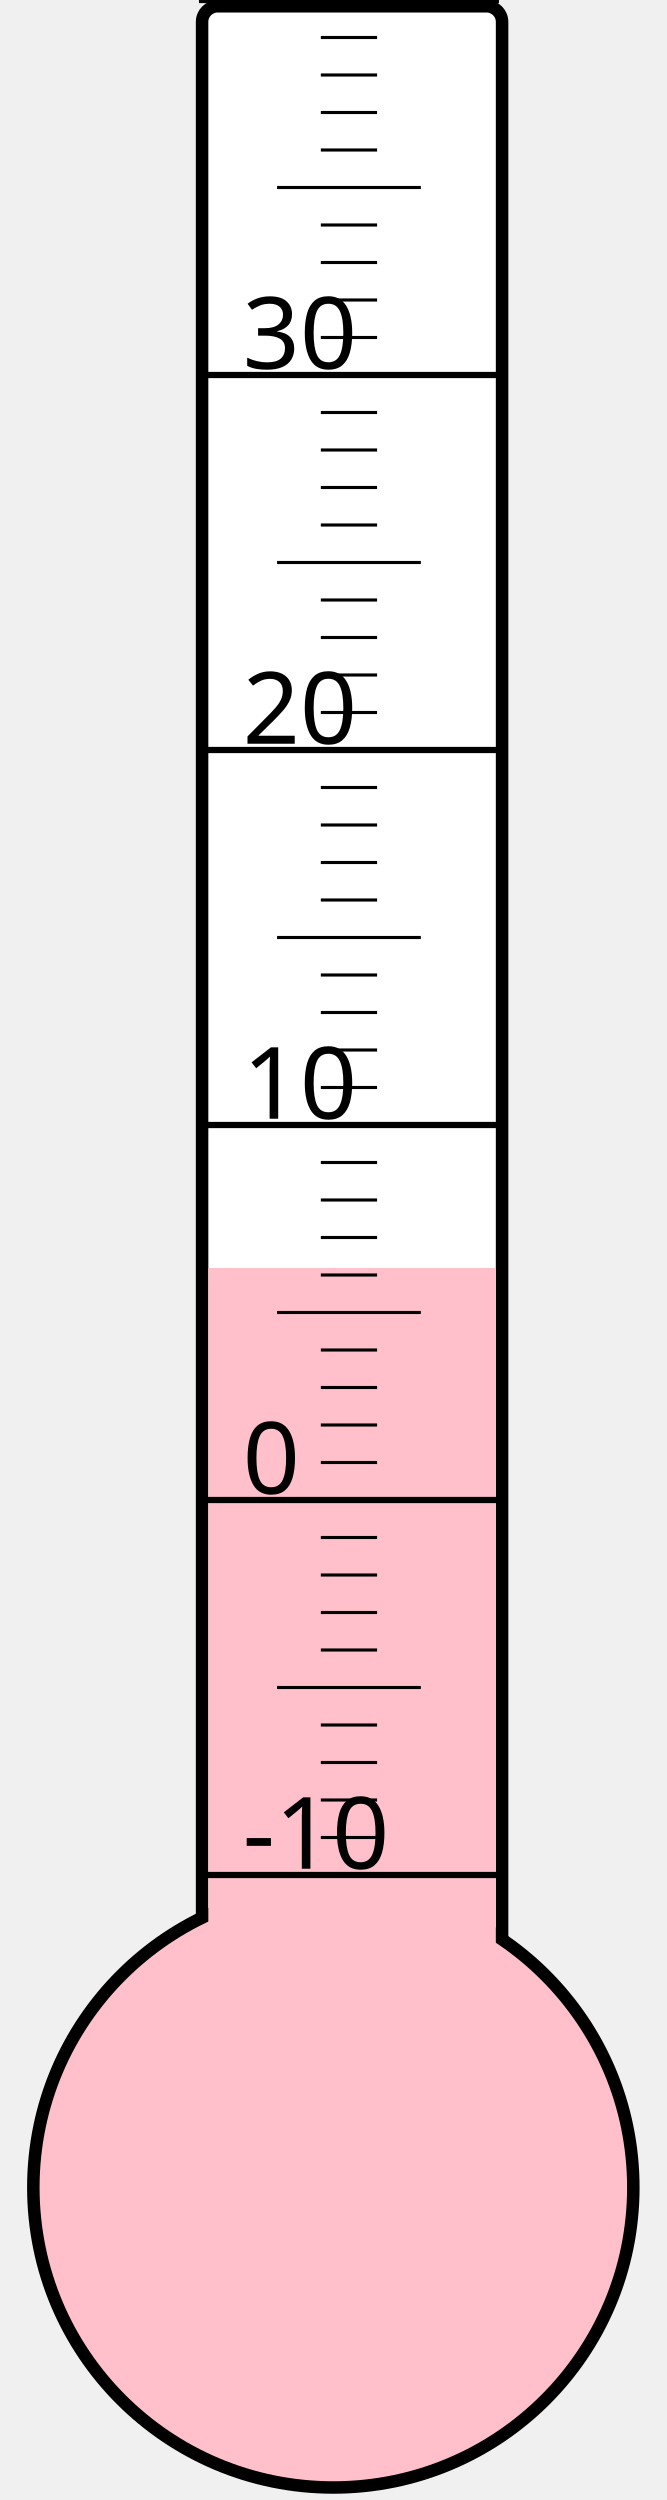
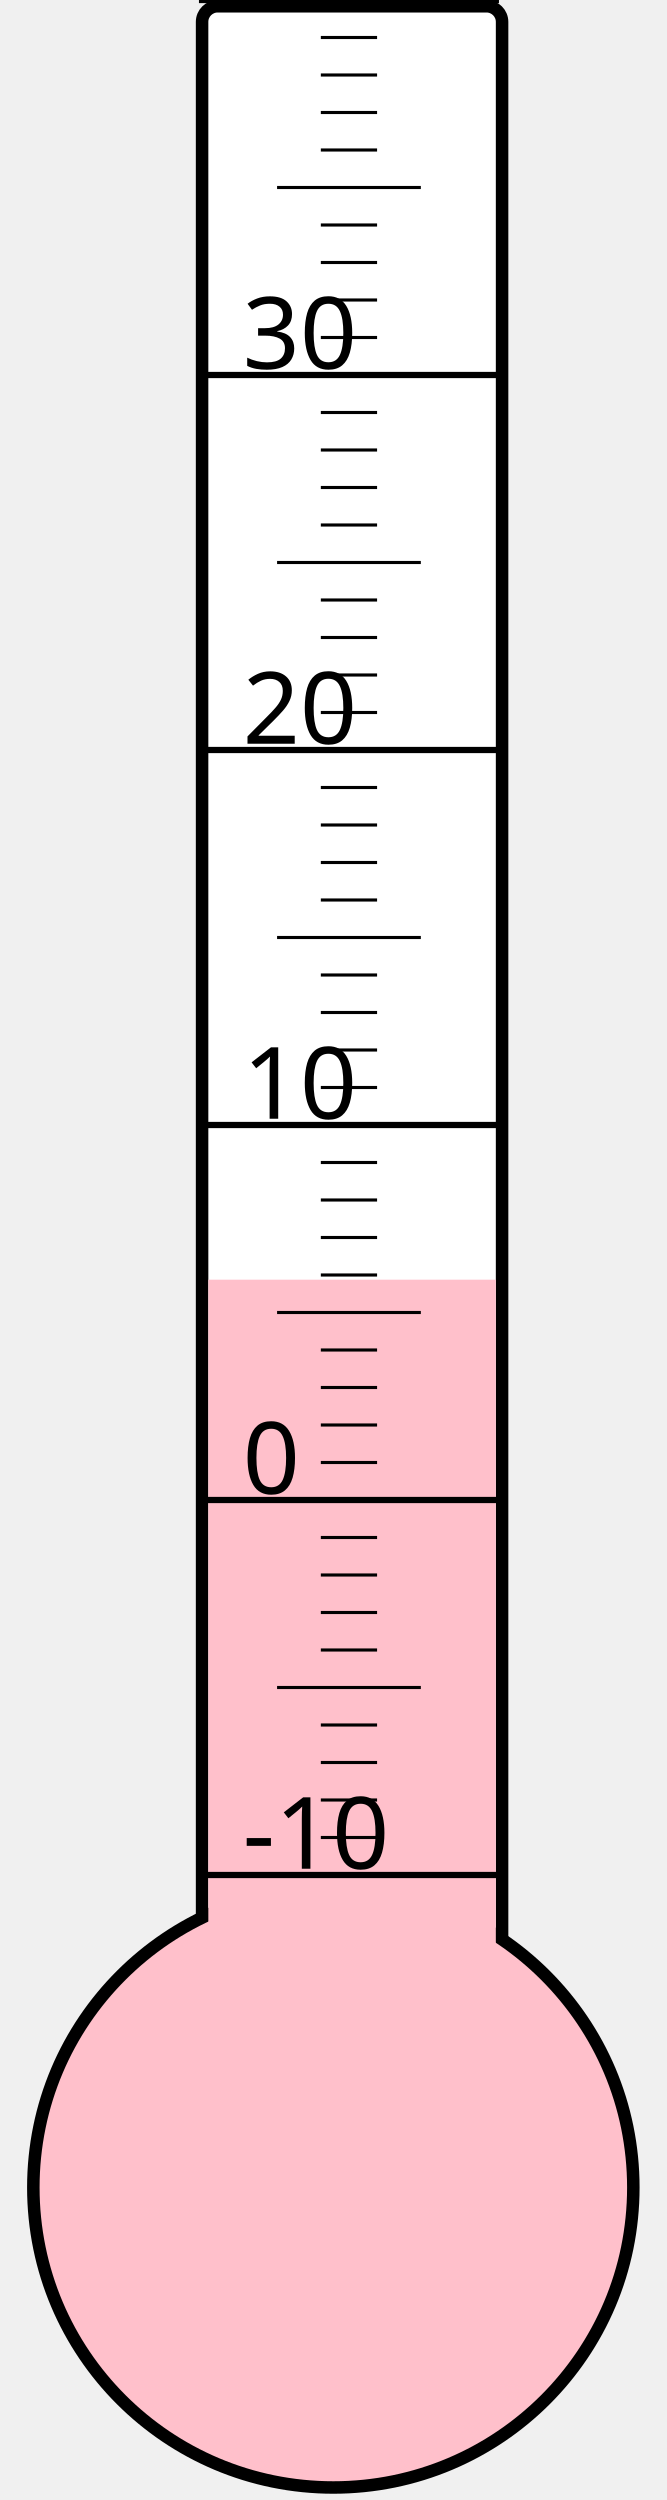
<svg xmlns="http://www.w3.org/2000/svg" width="40px" height="150px" viewBox="0 0 200 800">
  <rect width="200" height="800" x="0" y="0" style="fill: #ffffeb; fill-opacity: 0;" />
  <rect width="96" height="680" x="58" y="2" rx="5" ry="5" style="fill: white; fill-opacity: 1; stroke: black; stroke-width: 4;" />
  <circle cx="100" cy="700" r="96" style="fill: pink; stroke: black; stroke-width: 4;" />
-   <rect width="92" height="294.25" x="60" y="405.75" style="fill: pink; fill-opacity: 1; stroke-width: 0;" />
+   <rect width="92" height="290.5" x="60" y="409.5" style="fill: pink; fill-opacity: 1; stroke-width: 0;" />
  <text x="71" y="598" style="font-family: sans-serif; font-size: 24pt;">-10</text>
  <text x="71" y="478" style="font-family: sans-serif; font-size: 24pt;">0</text>
  <text x="71" y="358" style="font-family: sans-serif; font-size: 24pt;">10</text>
  <text x="71" y="238" style="font-family: sans-serif; font-size: 24pt;">20</text>
  <text x="71" y="118" style="font-family: sans-serif; font-size: 24pt;">30</text>
  <g style="stroke: black;">
    <line x1="57" y1="600" x2="153" y2="600" style="stroke-width: 2;" />
    <line x1="96" y1="588" x2="114" y2="588" style="stroke-width: 1;" />
    <line x1="96" y1="576" x2="114" y2="576" style="stroke-width: 1;" />
    <line x1="96" y1="564" x2="114" y2="564" style="stroke-width: 1;" />
    <line x1="96" y1="552" x2="114" y2="552" style="stroke-width: 1;" />
    <line x1="82" y1="540" x2="128" y2="540" style="stroke-width: 1;" />
    <line x1="96" y1="528" x2="114" y2="528" style="stroke-width: 1;" />
    <line x1="96" y1="516" x2="114" y2="516" style="stroke-width: 1;" />
    <line x1="96" y1="504" x2="114" y2="504" style="stroke-width: 1;" />
    <line x1="96" y1="492" x2="114" y2="492" style="stroke-width: 1;" />
    <line x1="57" y1="480" x2="153" y2="480" style="stroke-width: 2;" />
    <line x1="96" y1="468" x2="114" y2="468" style="stroke-width: 1;" />
    <line x1="96" y1="456" x2="114" y2="456" style="stroke-width: 1;" />
    <line x1="96" y1="444" x2="114" y2="444" style="stroke-width: 1;" />
    <line x1="96" y1="432" x2="114" y2="432" style="stroke-width: 1;" />
    <line x1="82" y1="420" x2="128" y2="420" style="stroke-width: 1;" />
    <line x1="96" y1="408" x2="114" y2="408" style="stroke-width: 1;" />
    <line x1="96" y1="396" x2="114" y2="396" style="stroke-width: 1;" />
    <line x1="96" y1="384" x2="114" y2="384" style="stroke-width: 1;" />
    <line x1="96" y1="372" x2="114" y2="372" style="stroke-width: 1;" />
    <line x1="57" y1="360" x2="153" y2="360" style="stroke-width: 2;" />
    <line x1="96" y1="348" x2="114" y2="348" style="stroke-width: 1;" />
    <line x1="96" y1="336" x2="114" y2="336" style="stroke-width: 1;" />
    <line x1="96" y1="324" x2="114" y2="324" style="stroke-width: 1;" />
    <line x1="96" y1="312" x2="114" y2="312" style="stroke-width: 1;" />
    <line x1="82" y1="300" x2="128" y2="300" style="stroke-width: 1;" />
    <line x1="96" y1="288" x2="114" y2="288" style="stroke-width: 1;" />
    <line x1="96" y1="276" x2="114" y2="276" style="stroke-width: 1;" />
    <line x1="96" y1="264" x2="114" y2="264" style="stroke-width: 1;" />
    <line x1="96" y1="252" x2="114" y2="252" style="stroke-width: 1;" />
    <line x1="57" y1="240" x2="153" y2="240" style="stroke-width: 2;" />
    <line x1="96" y1="228" x2="114" y2="228" style="stroke-width: 1;" />
    <line x1="96" y1="216" x2="114" y2="216" style="stroke-width: 1;" />
    <line x1="96" y1="204" x2="114" y2="204" style="stroke-width: 1;" />
    <line x1="96" y1="192" x2="114" y2="192" style="stroke-width: 1;" />
    <line x1="82" y1="180" x2="128" y2="180" style="stroke-width: 1;" />
    <line x1="96" y1="168" x2="114" y2="168" style="stroke-width: 1;" />
    <line x1="96" y1="156" x2="114" y2="156" style="stroke-width: 1;" />
    <line x1="96" y1="144" x2="114" y2="144" style="stroke-width: 1;" />
    <line x1="96" y1="132" x2="114" y2="132" style="stroke-width: 1;" />
    <line x1="57" y1="120" x2="153" y2="120" style="stroke-width: 2;" />
    <line x1="96" y1="108" x2="114" y2="108" style="stroke-width: 1;" />
    <line x1="96" y1="96" x2="114" y2="96" style="stroke-width: 1;" />
    <line x1="96" y1="84" x2="114" y2="84" style="stroke-width: 1;" />
    <line x1="96" y1="72" x2="114" y2="72" style="stroke-width: 1;" />
    <line x1="82" y1="60" x2="128" y2="60" style="stroke-width: 1;" />
    <line x1="96" y1="48" x2="114" y2="48" style="stroke-width: 1;" />
    <line x1="96" y1="36" x2="114" y2="36" style="stroke-width: 1;" />
    <line x1="96" y1="24" x2="114" y2="24" style="stroke-width: 1;" />
    <line x1="96" y1="12" x2="114" y2="12" style="stroke-width: 1;" />
    <line x1="57" y1="0" x2="153" y2="0" style="stroke-width: 2;" />
  </g>
</svg>
